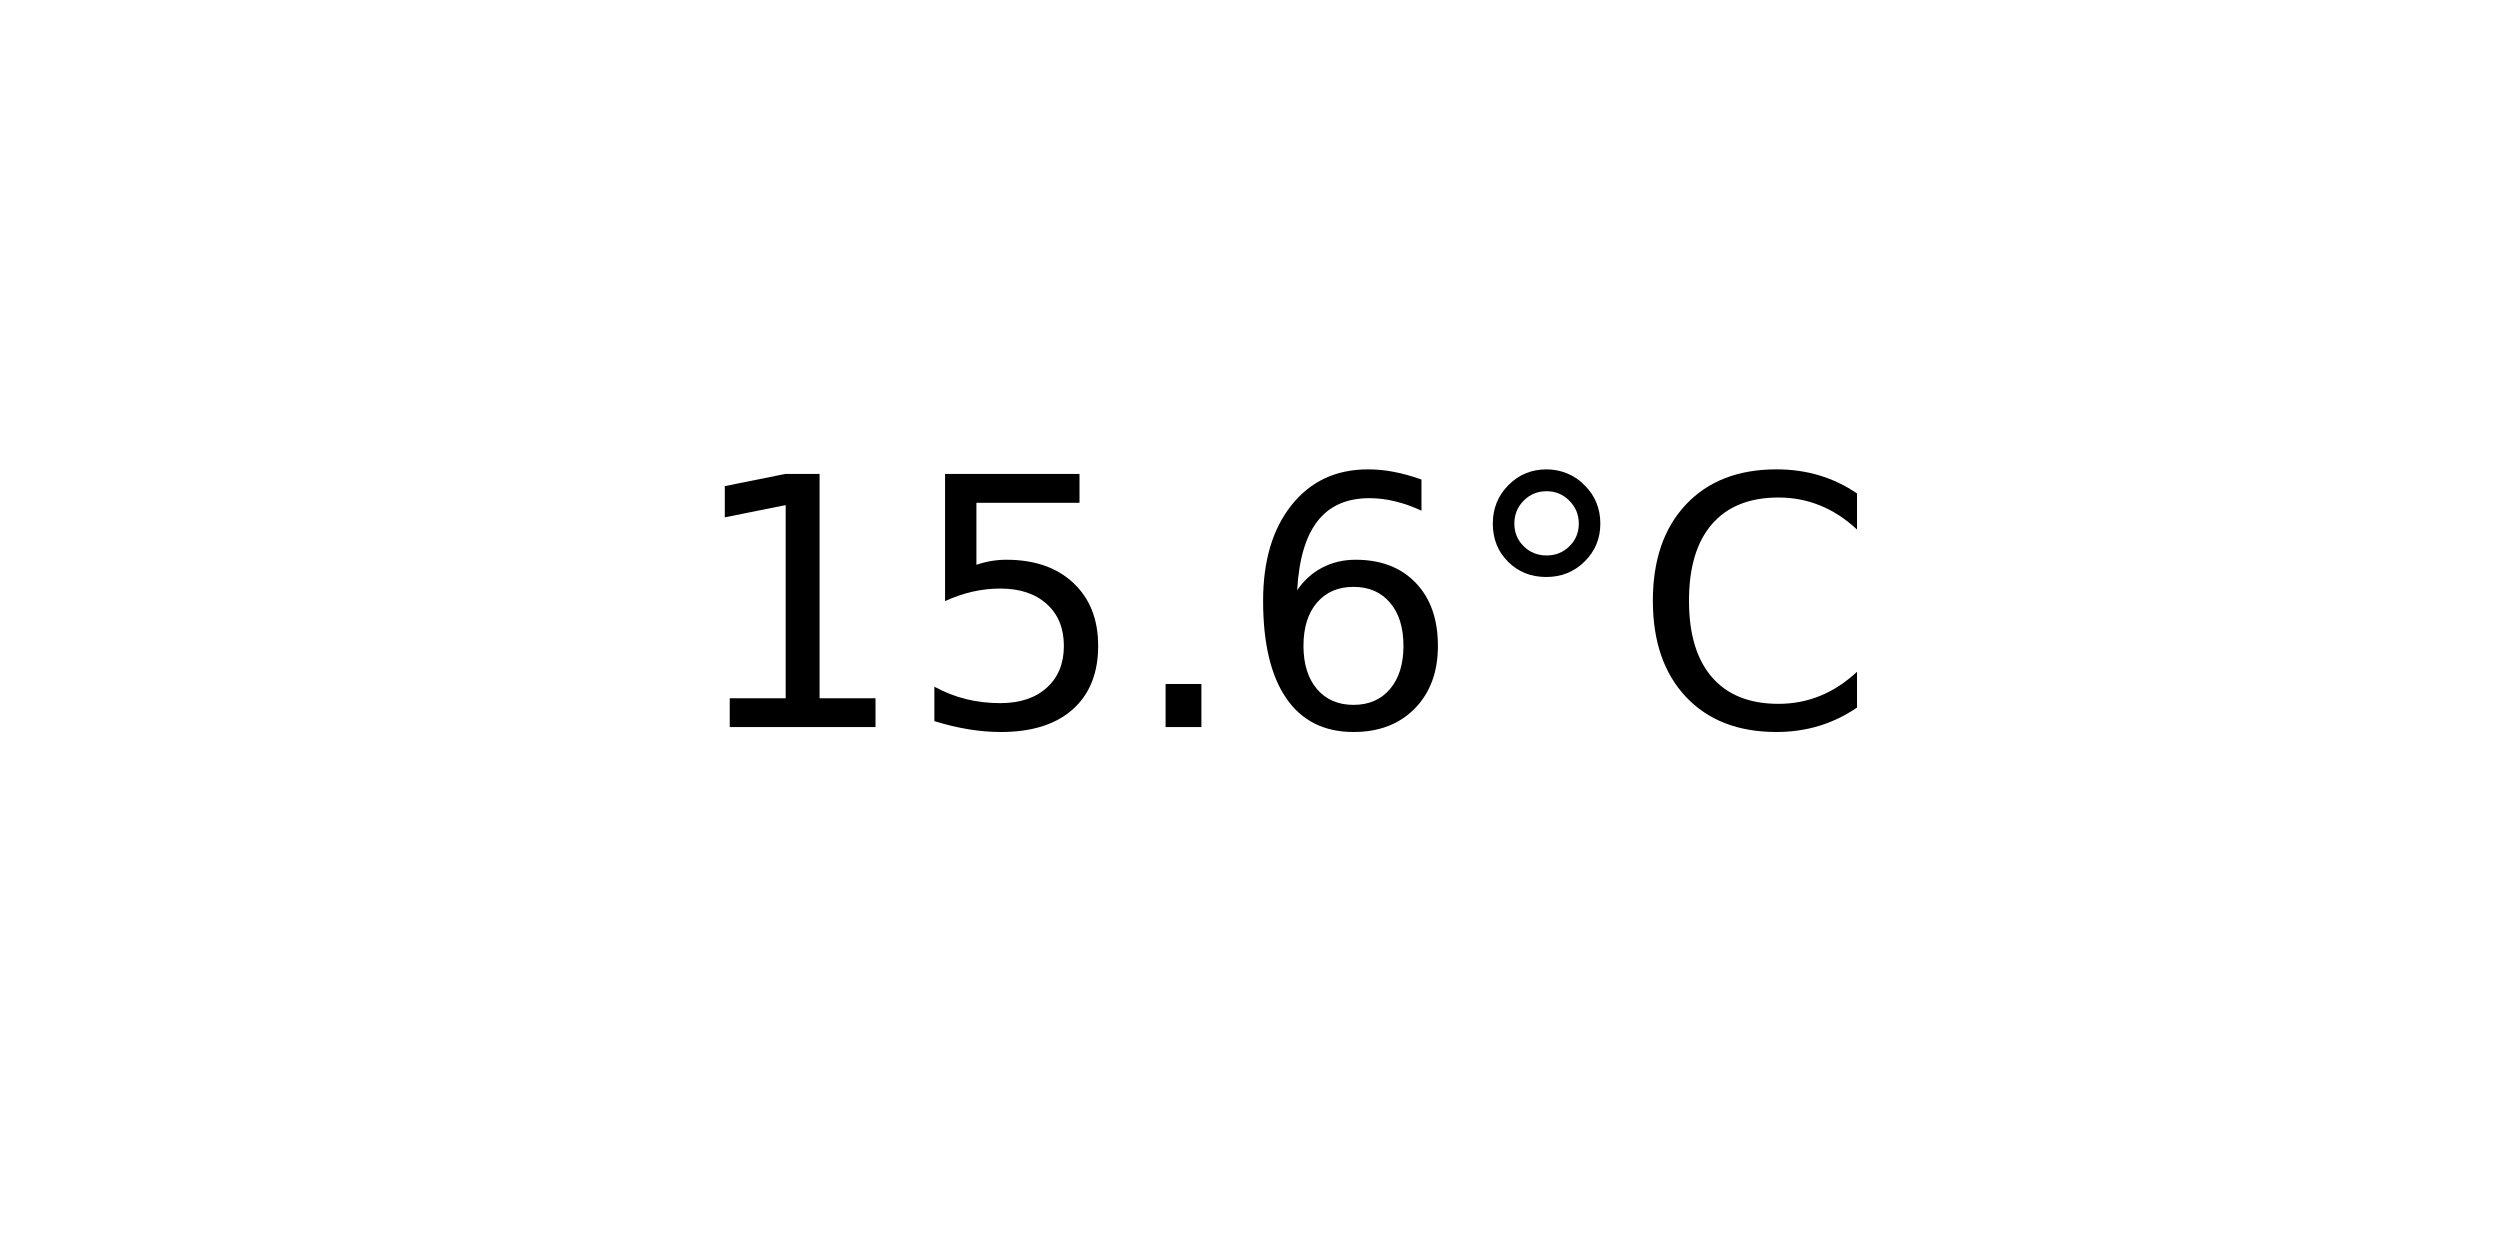
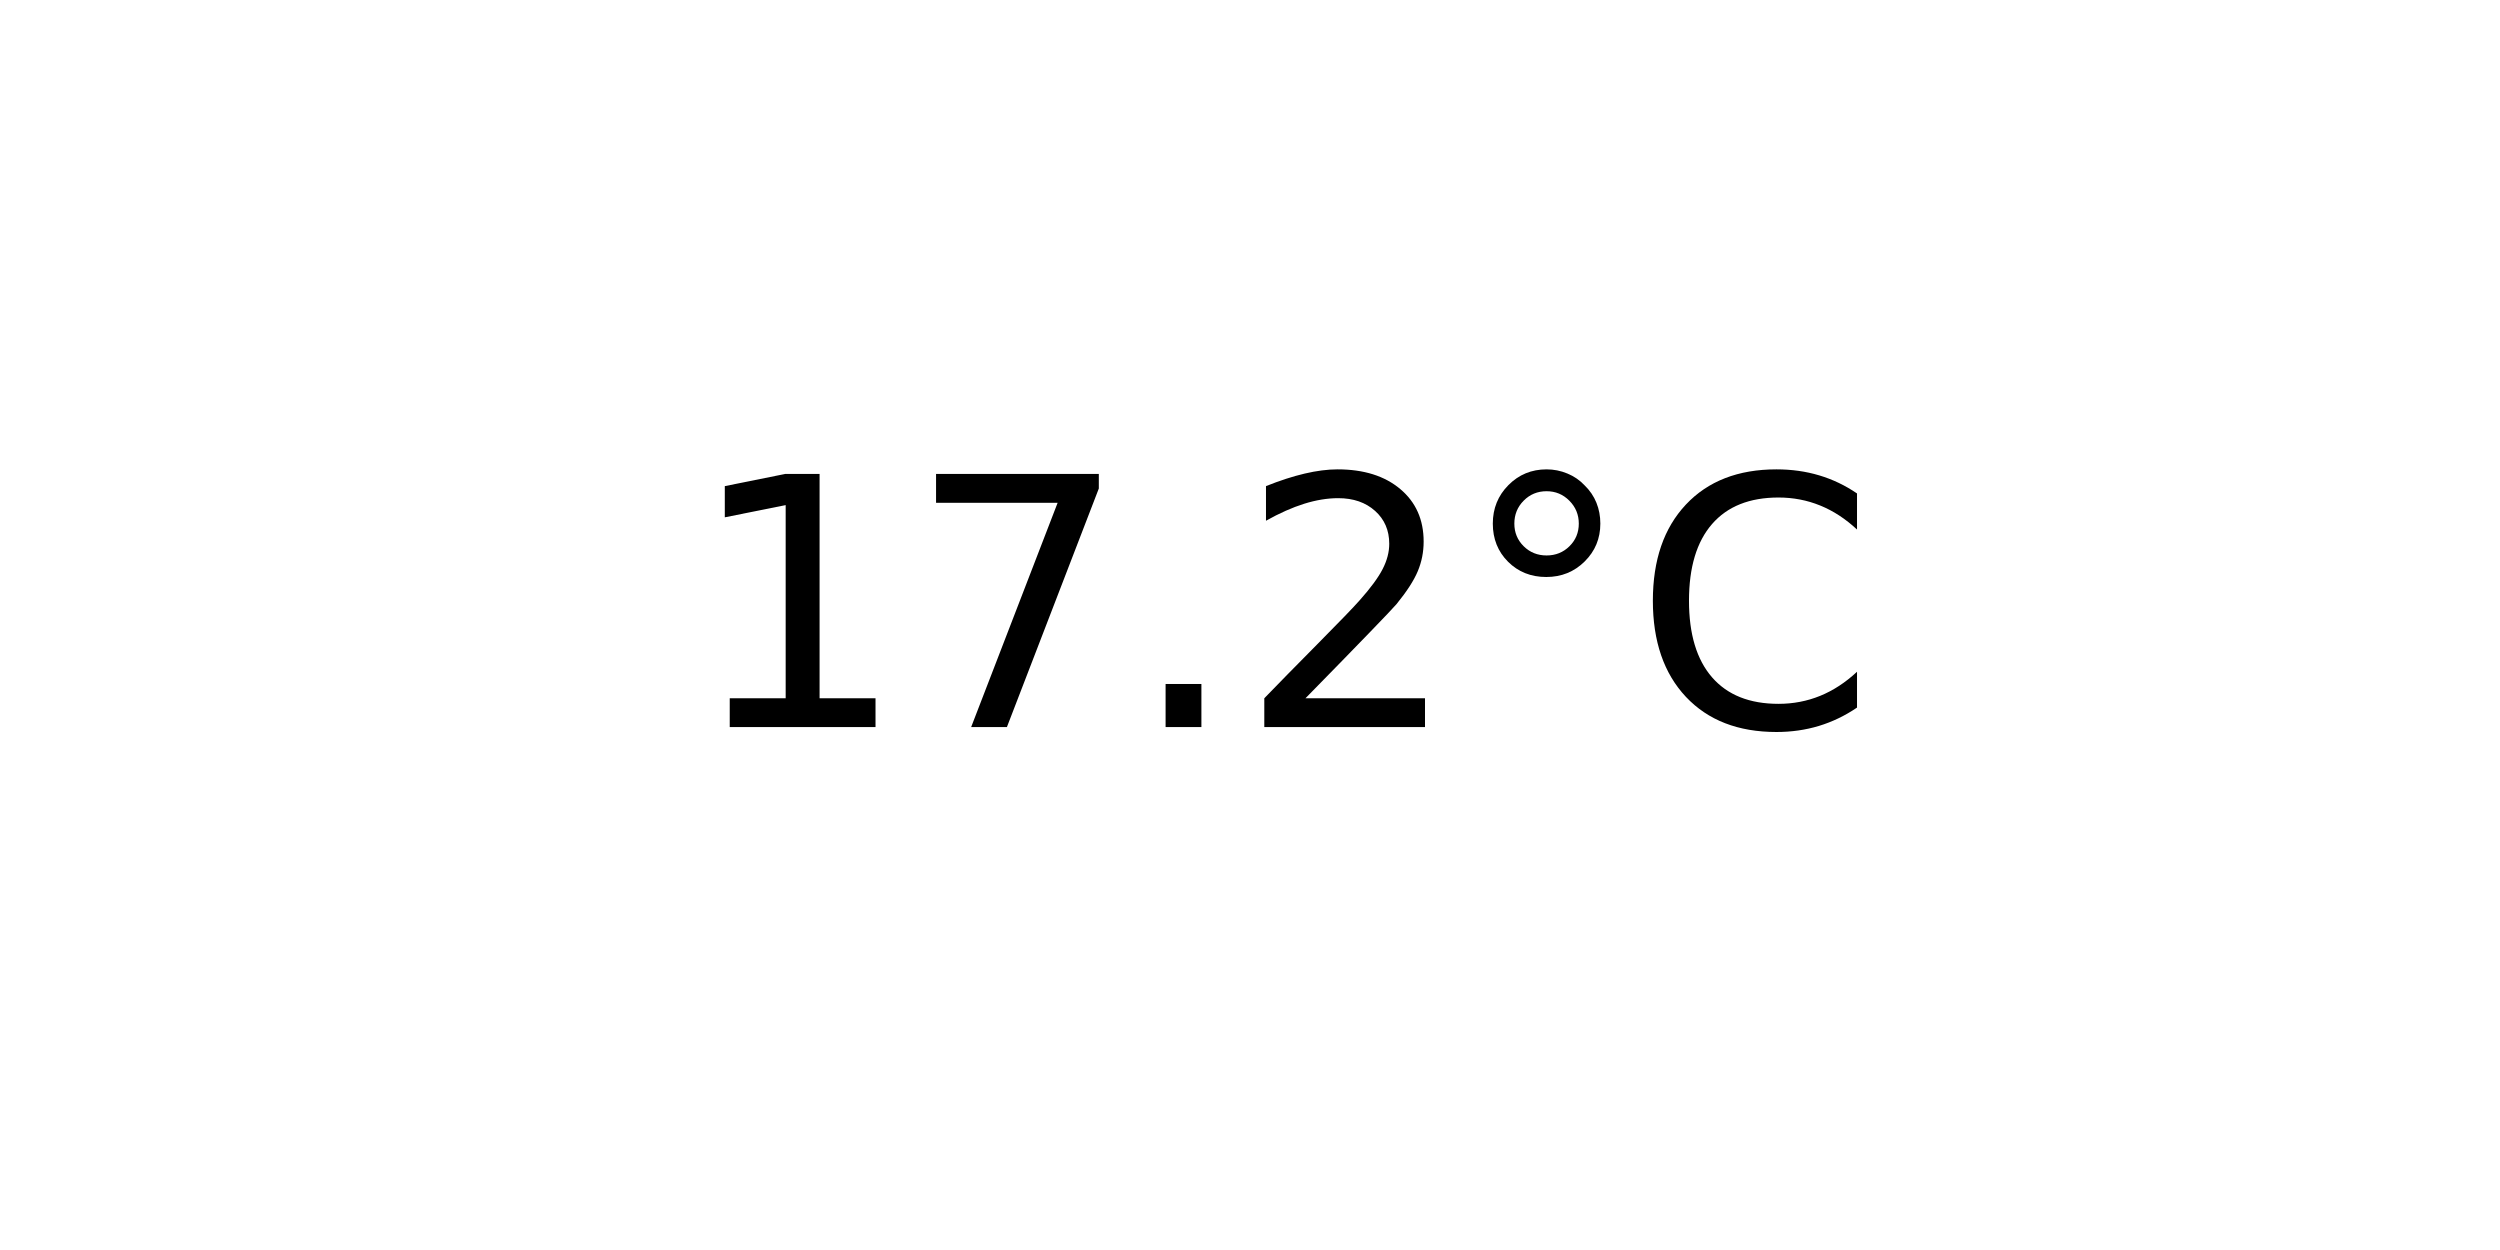
<svg xmlns="http://www.w3.org/2000/svg" xmlns:xlink="http://www.w3.org/1999/xlink" width="72pt" height="36pt" viewBox="0 0 72 36" version="1.1">
  <defs>
    <style type="text/css">*{stroke-linejoin: round; stroke-linecap: butt}</style>
  </defs>
  <g id="figure_1">
    <g id="axes_1">
      <g id="text_1">
        <g transform="translate(19.77578 20.93937) scale(0.1 -0.1)">
          <defs>
            <path id="DejaVuSans-31" d="M 794 531  L 1825 531  L 1825 4091  L 703 3866  L 703 4441  L 1819 4666  L 2450 4666  L 2450 531  L 3481 531  L 3481 0  L 794 0  L 794 531  z " transform="scale(0.015625)" />
-             <path id="DejaVuSans-35" d="M 691 4666  L 3169 4666  L 3169 4134  L 1269 4134  L 1269 2991  Q 1406 3038 1543 3061  Q 1681 3084 1819 3084  Q 2600 3084 3056 2656  Q 3513 2228 3513 1497  Q 3513 744 3044 326  Q 2575 -91 1722 -91  Q 1428 -91 1123 -41  Q 819 9 494 109  L 494 744  Q 775 591 1075 516  Q 1375 441 1709 441  Q 2250 441 2565 725  Q 2881 1009 2881 1497  Q 2881 1984 2565 2268  Q 2250 2553 1709 2553  Q 1456 2553 1204 2497  Q 953 2441 691 2322  L 691 4666  z " transform="scale(0.015625)" />
+             <path id="DejaVuSans-37" d="M 525 4666  L 3525 4666  L 3525 4397  L 1831 0  L 1172 0  L 2766 4134  L 525 4134  L 525 4666  z " transform="scale(0.015625)" />
            <path id="DejaVuSans-2e" d="M 684 794  L 1344 794  L 1344 0  L 684 0  L 684 794  z " transform="scale(0.015625)" />
-             <path id="DejaVuSans-36" d="M 2113 2584  Q 1688 2584 1439 2293  Q 1191 2003 1191 1497  Q 1191 994 1439 701  Q 1688 409 2113 409  Q 2538 409 2786 701  Q 3034 994 3034 1497  Q 3034 2003 2786 2293  Q 2538 2584 2113 2584  z M 3366 4563  L 3366 3988  Q 3128 4100 2886 4159  Q 2644 4219 2406 4219  Q 1781 4219 1451 3797  Q 1122 3375 1075 2522  Q 1259 2794 1537 2939  Q 1816 3084 2150 3084  Q 2853 3084 3261 2657  Q 3669 2231 3669 1497  Q 3669 778 3244 343  Q 2819 -91 2113 -91  Q 1303 -91 875 529  Q 447 1150 447 2328  Q 447 3434 972 4092  Q 1497 4750 2381 4750  Q 2619 4750 2861 4703  Q 3103 4656 3366 4563  z " transform="scale(0.015625)" />
+             <path id="DejaVuSans-32" d="M 1228 531  L 3431 531  L 3431 0  L 469 0  L 469 531  Q 828 903 1448 1529  Q 2069 2156 2228 2338  Q 2531 2678 2651 2914  Q 2772 3150 2772 3378  Q 2772 3750 2511 3984  Q 2250 4219 1831 4219  Q 1534 4219 1204 4116  Q 875 4013 500 3803  L 500 4441  Q 881 4594 1212 4672  Q 1544 4750 1819 4750  Q 2544 4750 2975 4387  Q 3406 4025 3406 3419  Q 3406 3131 3298 2873  Q 3191 2616 2906 2266  Q 2828 2175 2409 1742  Q 1991 1309 1228 531  z " transform="scale(0.015625)" />
            <path id="DejaVuSans-b0" d="M 1600 4347  Q 1350 4347 1178 4173  Q 1006 4000 1006 3750  Q 1006 3503 1178 3333  Q 1350 3163 1600 3163  Q 1850 3163 2022 3333  Q 2194 3503 2194 3750  Q 2194 3997 2020 4172  Q 1847 4347 1600 4347  z M 1600 4750  Q 1800 4750 1984 4673  Q 2169 4597 2303 4453  Q 2447 4313 2519 4134  Q 2591 3956 2591 3750  Q 2591 3338 2302 3052  Q 2013 2766 1594 2766  Q 1172 2766 890 3047  Q 609 3328 609 3750  Q 609 4169 896 4459  Q 1184 4750 1600 4750  z " transform="scale(0.015625)" />
            <path id="DejaVuSans-43" d="M 4122 4306  L 4122 3641  Q 3803 3938 3442 4084  Q 3081 4231 2675 4231  Q 1875 4231 1450 3742  Q 1025 3253 1025 2328  Q 1025 1406 1450 917  Q 1875 428 2675 428  Q 3081 428 3442 575  Q 3803 722 4122 1019  L 4122 359  Q 3791 134 3420 21  Q 3050 -91 2638 -91  Q 1578 -91 968 557  Q 359 1206 359 2328  Q 359 3453 968 4101  Q 1578 4750 2638 4750  Q 3056 4750 3426 4639  Q 3797 4528 4122 4306  z " transform="scale(0.015625)" />
          </defs>
          <use xlink:href="#DejaVuSans-31" />
-           <use xlink:href="#DejaVuSans-35" x="63.623" />
+           <use xlink:href="#DejaVuSans-37" x="63.623" />
          <use xlink:href="#DejaVuSans-2e" x="127.246" />
-           <use xlink:href="#DejaVuSans-36" x="159.033" />
+           <use xlink:href="#DejaVuSans-32" x="159.033" />
          <use xlink:href="#DejaVuSans-b0" x="222.656" />
          <use xlink:href="#DejaVuSans-43" x="272.656" />
        </g>
      </g>
    </g>
  </g>
</svg>
